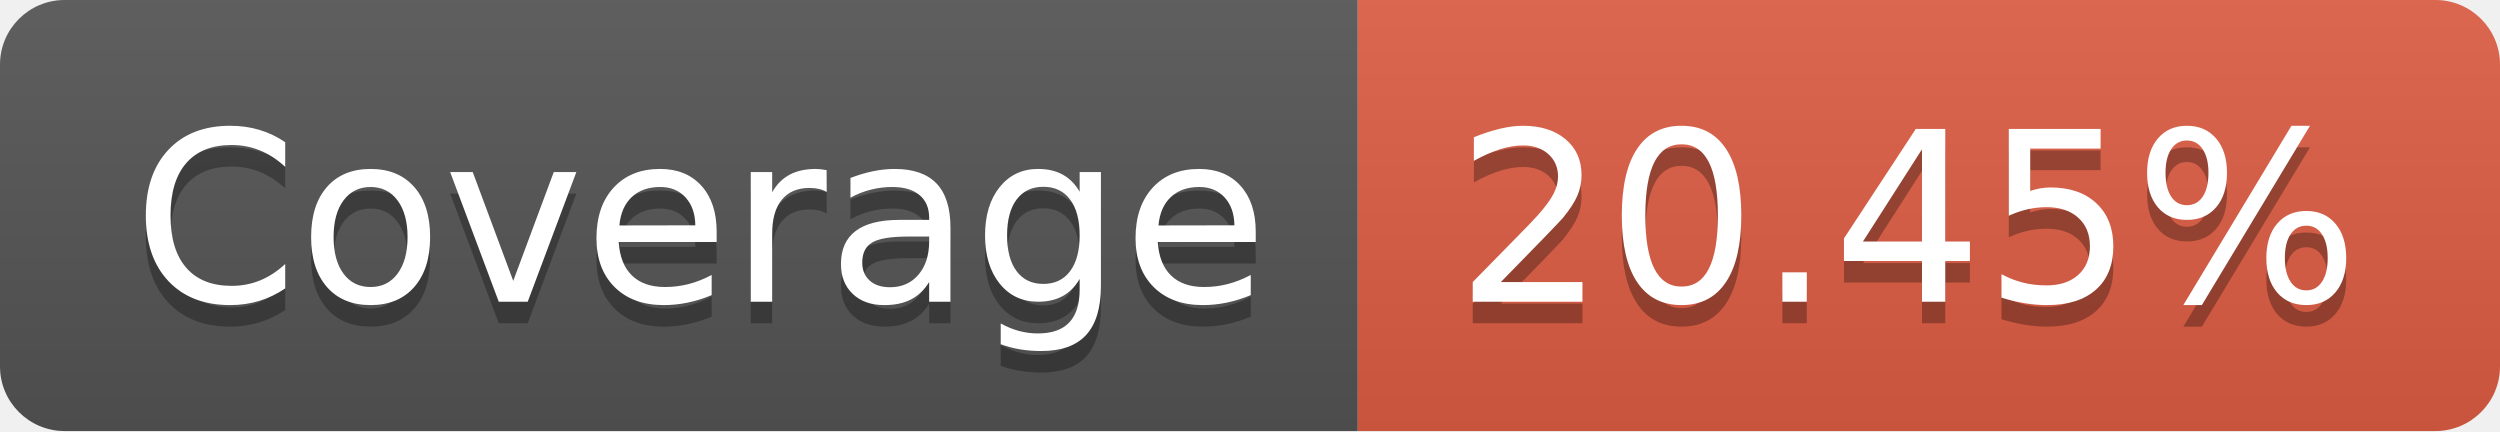
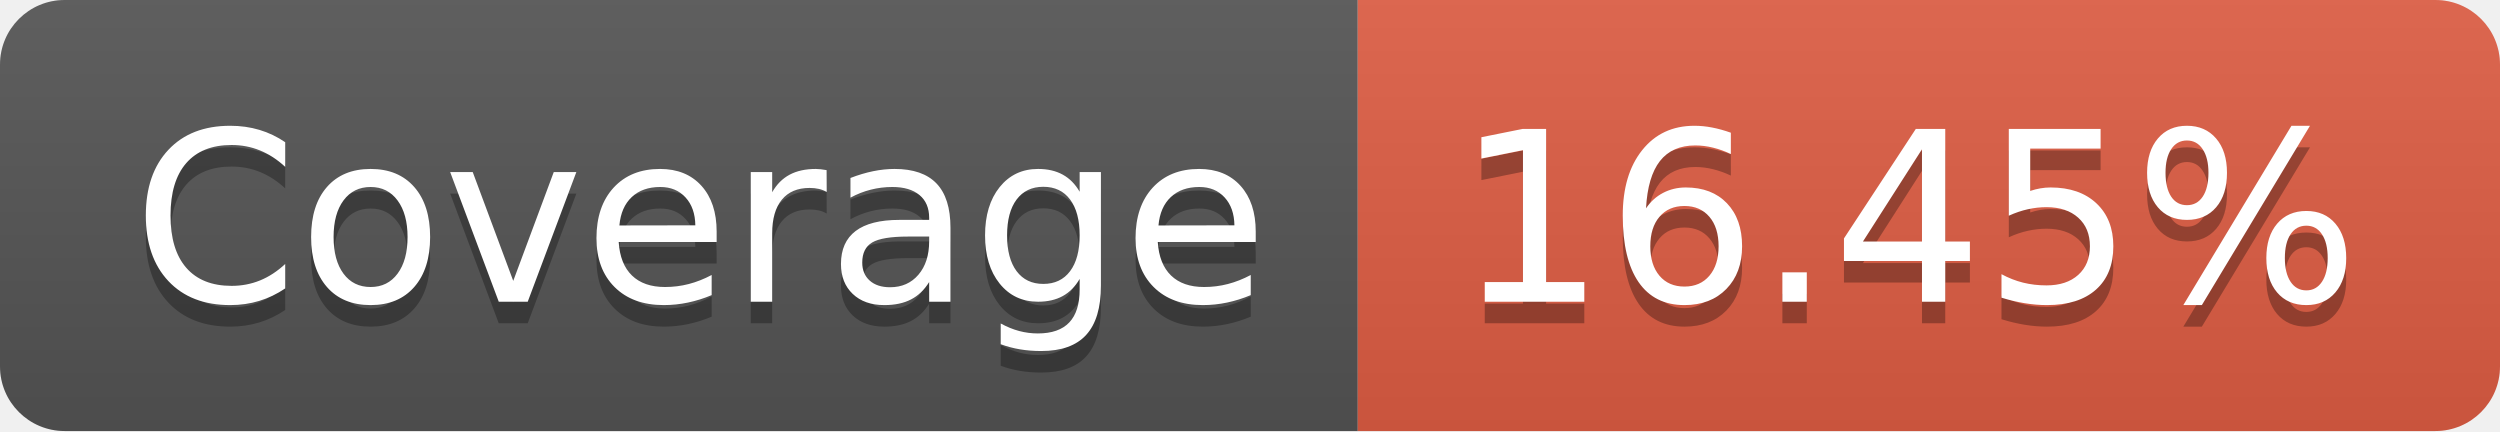
- <svg xmlns="http://www.w3.org/2000/svg" width="116" height="20" role="img" aria-label="Coverage: 20.45%">
+ <svg xmlns="http://www.w3.org/2000/svg" width="116" height="20" role="img" aria-label="Coverage: 16.45%">
  <linearGradient id="s" x2="0" y2="100%">
    <stop offset="0" stop-color="#bbb" stop-opacity=".1" />
    <stop offset="1" stop-opacity=".1" />
  </linearGradient>
  <clipPath id="r">
    <rect width="116" height="20" rx="3" fill="#fff" />
  </clipPath>
  <g clip-path="url(#r)">
    <rect width="63" height="20" fill="#555" />
    <rect x="63" width="53" height="20" fill="#e05d44" />
    <rect width="116" height="20" fill="url(#s)" />
  </g>
  <g fill="#fff" text-anchor="middle" font-family="Verdana,Geneva,DejaVu Sans,sans-serif" text-rendering="geometricPrecision" font-size="110">
    <text aria-hidden="true" x="325" y="150" fill="#010101" fill-opacity=".3" transform="scale(.1)" textLength="530">Coverage</text>
    <text x="325" y="140" transform="scale(.1)" fill="#fff" textLength="530">Coverage</text>
-     <text aria-hidden="true" x="885" y="150" fill="#010101" fill-opacity=".3" transform="scale(.1)" textLength="430">20.45%</text>
-     <text x="885" y="140" transform="scale(.1)" fill="#fff" textLength="430">20.45%</text>
+     <text aria-hidden="true" x="885" y="150" fill="#010101" fill-opacity=".3" transform="scale(.1)" textLength="430">16.45%</text>
+     <text x="885" y="140" transform="scale(.1)" fill="#fff" textLength="430">16.45%</text>
  </g>
</svg>
